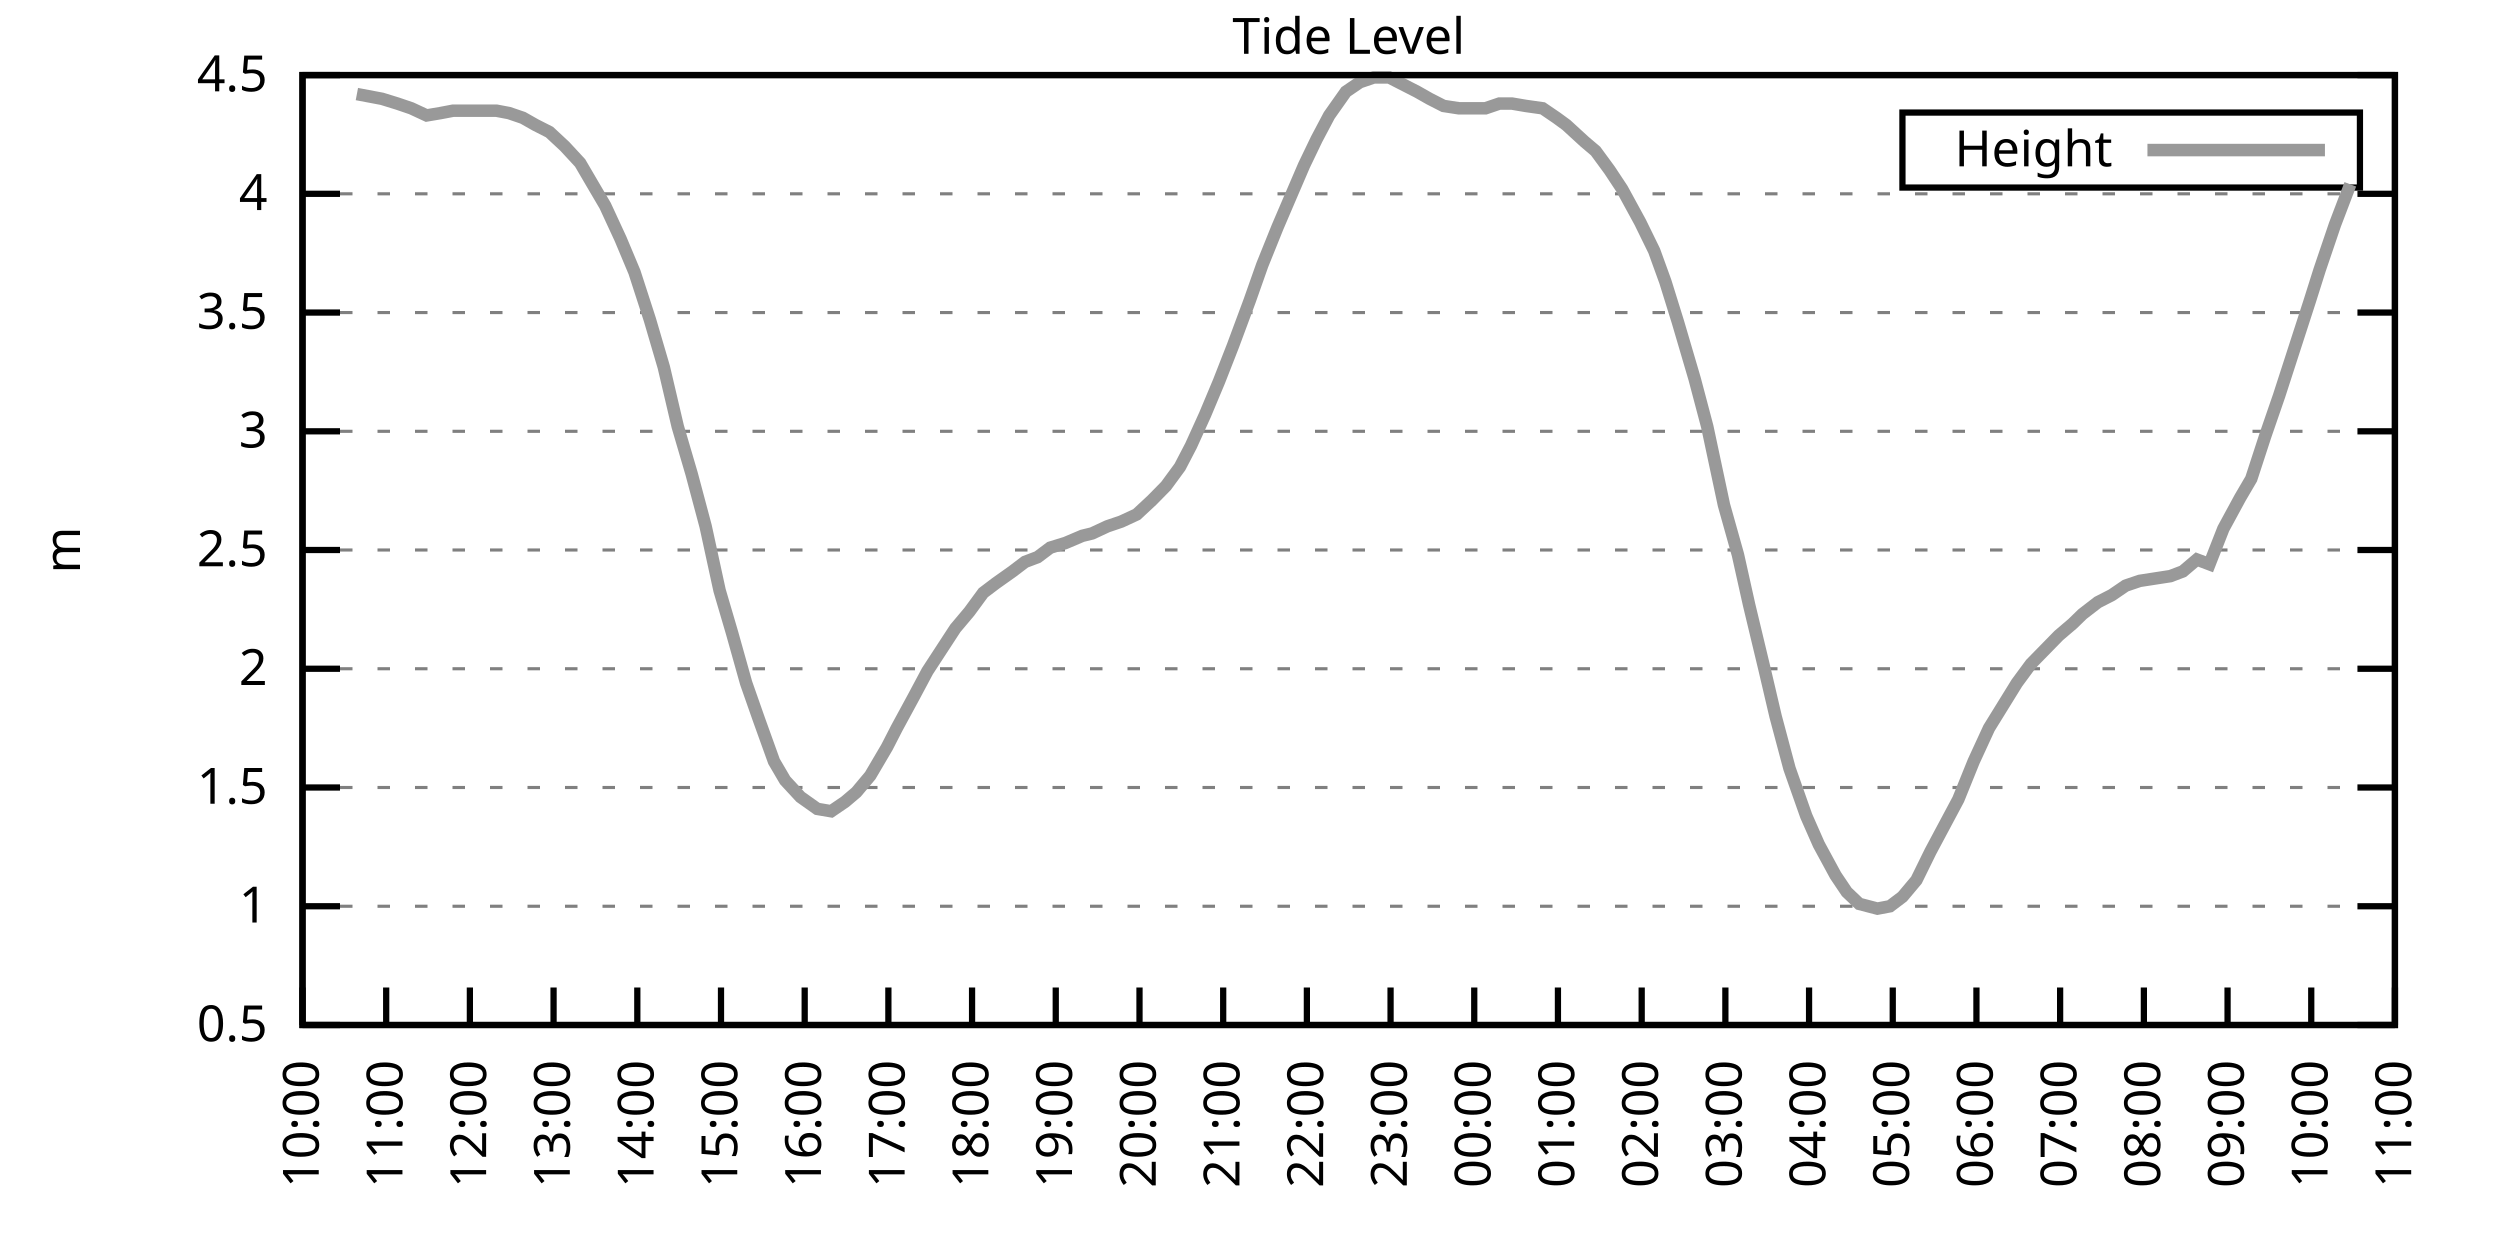
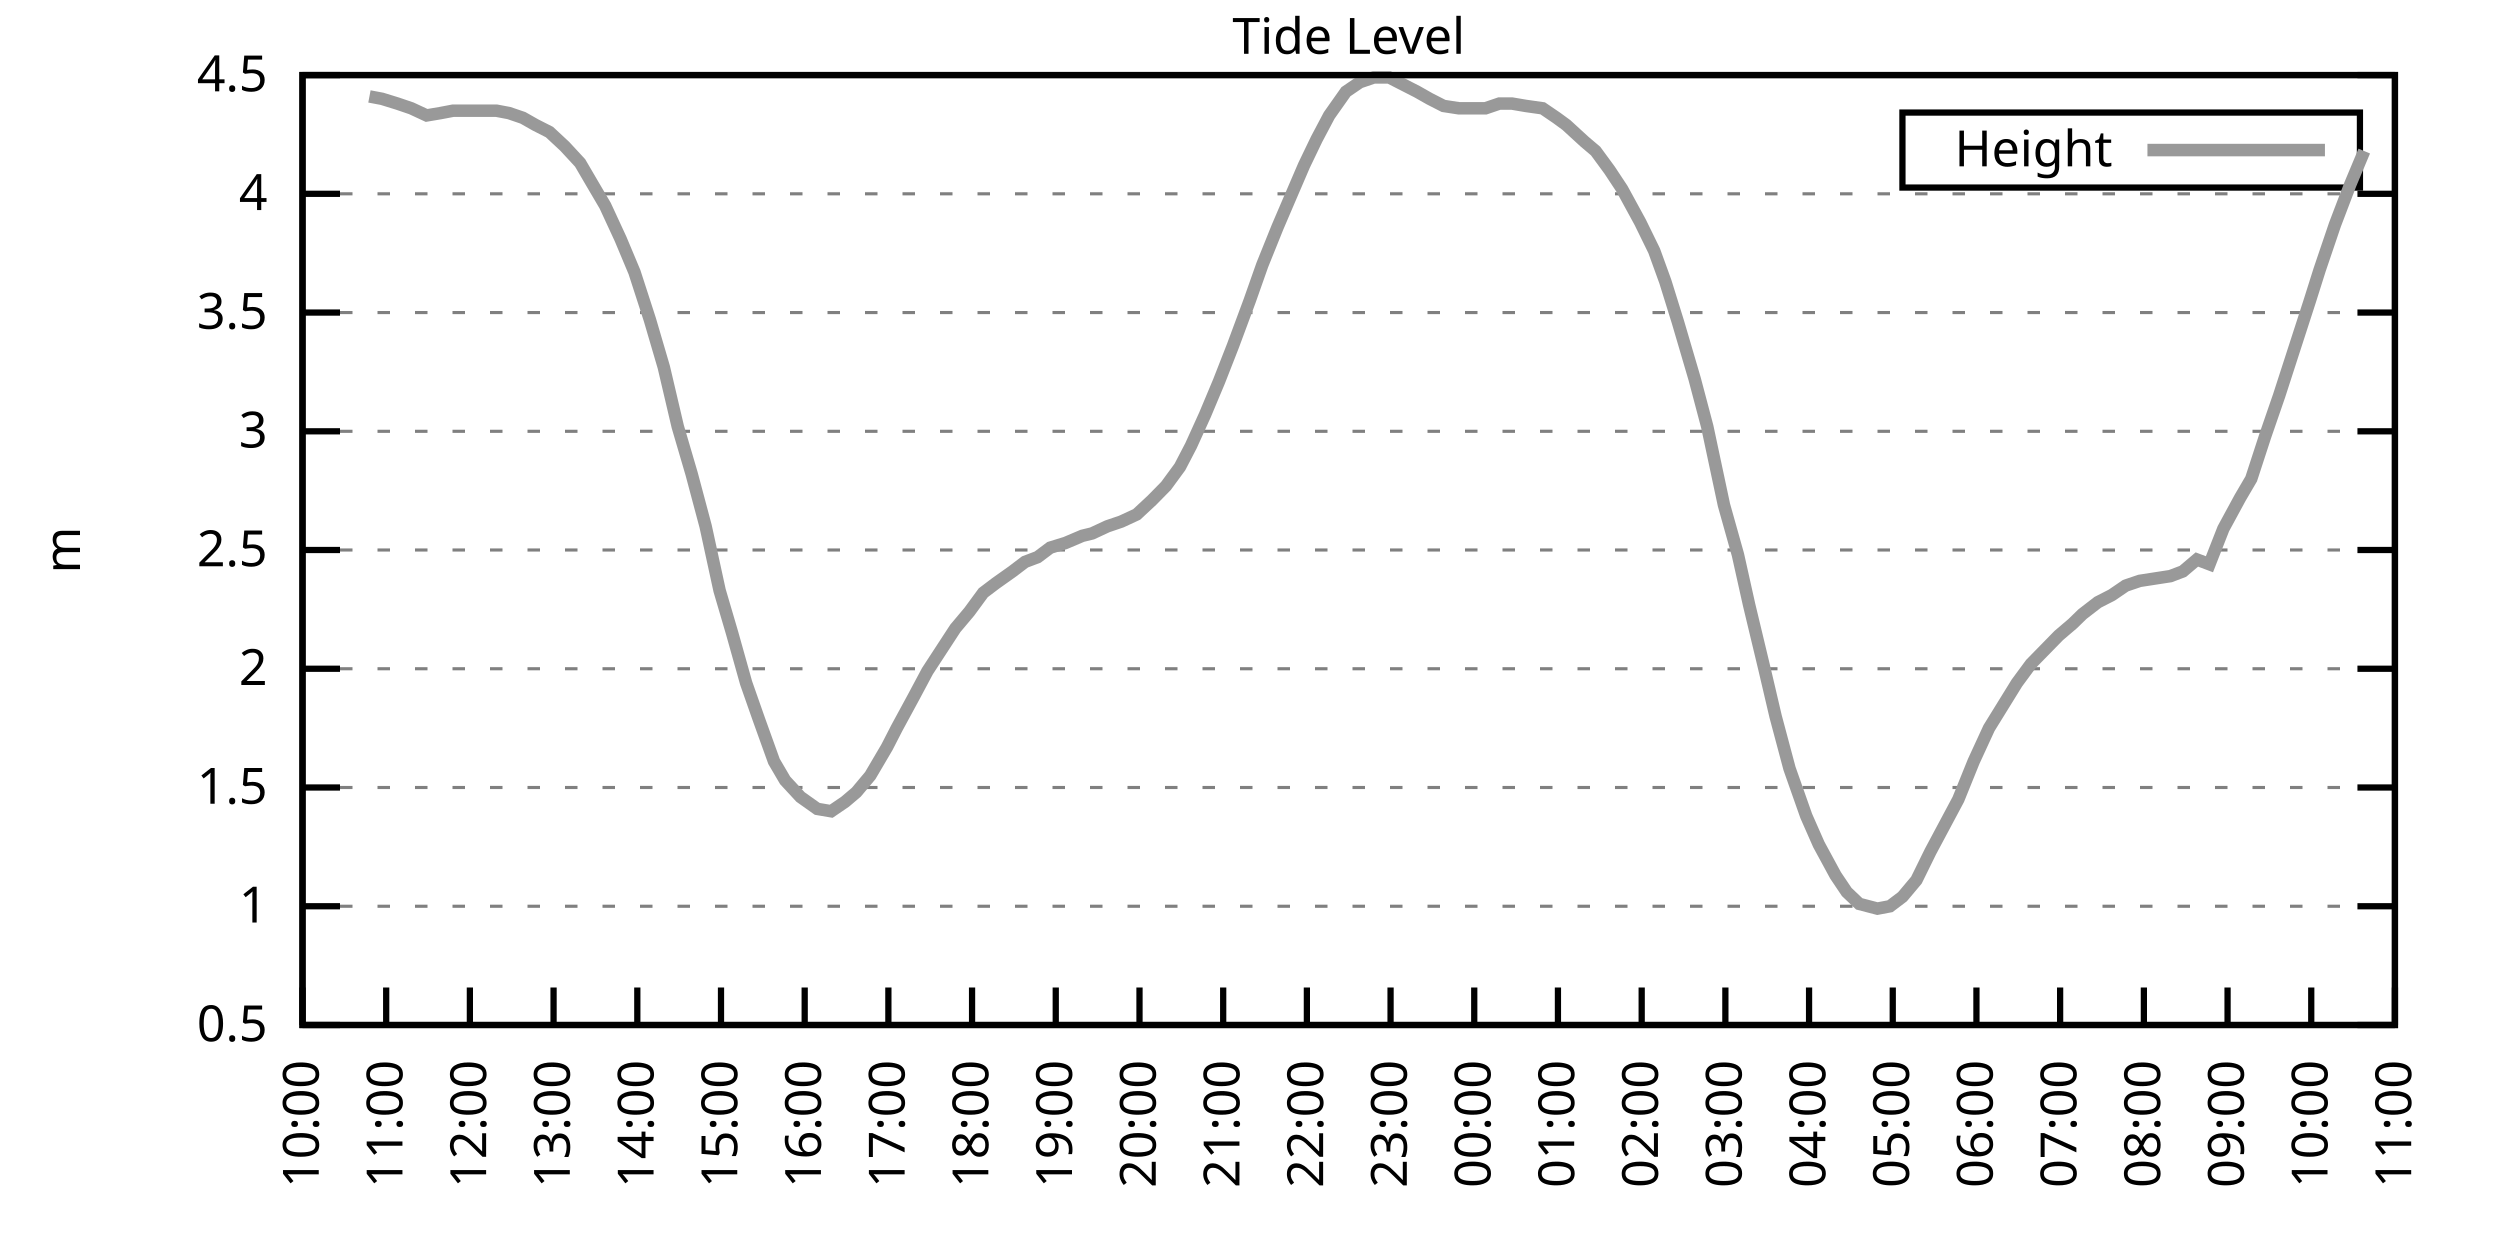
<svg xmlns="http://www.w3.org/2000/svg" xmlns:xlink="http://www.w3.org/1999/xlink" width="400" height="200" viewBox="0 0 400 200">
  <g id="gnuplot_canvas">
    <rect x="0" y="0" width="400" height="200" fill="none" />
    <defs>
      <circle id="gpDot" r="0.5" stroke-width="0.5" stroke="currentColor" />
      <path id="gpPt0" stroke-width="0.333" stroke="currentColor" d="M-1,0 h2 M0,-1 v2" />
      <path id="gpPt1" stroke-width="0.333" stroke="currentColor" d="M-1,-1 L1,1 M1,-1 L-1,1" />
      <path id="gpPt2" stroke-width="0.333" stroke="currentColor" d="M-1,0 L1,0 M0,-1 L0,1 M-1,-1 L1,1 M-1,1 L1,-1" />
      <rect id="gpPt3" stroke-width="0.333" stroke="currentColor" x="-1" y="-1" width="2" height="2" />
      <rect id="gpPt4" stroke-width="0.333" stroke="currentColor" fill="currentColor" x="-1" y="-1" width="2" height="2" />
      <circle id="gpPt5" stroke-width="0.333" stroke="currentColor" cx="0" cy="0" r="1" />
      <use xlink:href="#gpPt5" id="gpPt6" fill="currentColor" stroke="none" />
      <path id="gpPt7" stroke-width="0.333" stroke="currentColor" d="M0,-1.33 L-1.33,0.67 L1.33,0.67 z" />
      <use xlink:href="#gpPt7" id="gpPt8" fill="currentColor" stroke="none" />
      <use xlink:href="#gpPt7" id="gpPt9" stroke="currentColor" transform="rotate(180)" />
      <use xlink:href="#gpPt9" id="gpPt10" fill="currentColor" stroke="none" />
      <use xlink:href="#gpPt3" id="gpPt11" stroke="currentColor" transform="rotate(45)" />
      <use xlink:href="#gpPt11" id="gpPt12" fill="currentColor" stroke="none" />
      <path id="gpPt13" stroke-width="0.333" stroke="currentColor" d="M0,1.330 L1.265,0.411 L0.782,-1.067 L-0.782,-1.076 L-1.265,0.411 z" />
      <use xlink:href="#gpPt13" id="gpPt14" fill="currentColor" stroke="none" />
      <filter id="textbox" filterUnits="objectBoundingBox" x="0" y="0" height="1" width="1">
        <feFlood flood-color="white" flood-opacity="1" result="bgnd" />
        <feComposite in="SourceGraphic" in2="bgnd" operator="atop" />
      </filter>
      <filter id="greybox" filterUnits="objectBoundingBox" x="0" y="0" height="1" width="1">
        <feFlood flood-color="lightgrey" flood-opacity="1" result="grey" />
        <feComposite in="SourceGraphic" in2="grey" operator="atop" />
      </filter>
    </defs>
    <g fill="none" color="white" stroke="currentColor" stroke-width="1.00" stroke-linecap="butt" stroke-linejoin="miter">
</g>
    <g fill="none" color="black" stroke="currentColor" stroke-width="1.00" stroke-linecap="butt" stroke-linejoin="miter">
      <g stroke="none" shape-rendering="crispEdges">
        <polygon fill="rgb(255, 255, 255)" points="48.40,164.00 383.18,164.00 383.18,12.02 48.40,12.02 " />
      </g>
    </g>
    <g fill="none" color="black" stroke="currentColor" stroke-width="1.00" stroke-linecap="butt" stroke-linejoin="miter">
</g>
    <g fill="none" color="black" stroke="black" stroke-width="0.50" stroke-linecap="butt" stroke-linejoin="miter">
</g>
    <g fill="none" color="gray" stroke="currentColor" stroke-width="0.50" stroke-linecap="butt" stroke-linejoin="miter">
      <path stroke="gray" stroke-dasharray="2,4" class="gridline" d="M48.40,164.00 L383.19,164.00  " />
    </g>
    <g fill="none" color="gray" stroke="gray" stroke-width="1.00" stroke-linecap="butt" stroke-linejoin="miter">
</g>
    <g fill="none" color="black" stroke="currentColor" stroke-width="1.00" stroke-linecap="butt" stroke-linejoin="miter">
      <path stroke="black" d="M48.40,164.00 L54.40,164.00 M383.19,164.00 L377.19,164.00  " />
      <g transform="translate(42.80,166.60)" stroke="none" fill="black" font-family="Sans" font-size="8.00" text-anchor="end">
        <text>
          <tspan font-family="Sans"> 0.5</tspan>
        </text>
      </g>
    </g>
    <g fill="none" color="black" stroke="currentColor" stroke-width="1.00" stroke-linecap="butt" stroke-linejoin="miter">
</g>
    <g fill="none" color="black" stroke="black" stroke-width="0.50" stroke-linecap="butt" stroke-linejoin="miter">
</g>
    <g fill="none" color="gray" stroke="currentColor" stroke-width="0.50" stroke-linecap="butt" stroke-linejoin="miter">
      <path stroke="gray" stroke-dasharray="2,4" class="gridline" d="M48.40,145.00 L383.19,145.00  " />
    </g>
    <g fill="none" color="gray" stroke="gray" stroke-width="1.00" stroke-linecap="butt" stroke-linejoin="miter">
</g>
    <g fill="none" color="black" stroke="currentColor" stroke-width="1.00" stroke-linecap="butt" stroke-linejoin="miter">
      <path stroke="black" d="M48.40,145.00 L54.40,145.00 M383.19,145.00 L377.19,145.00  " />
      <g transform="translate(42.80,147.60)" stroke="none" fill="black" font-family="Sans" font-size="8.00" text-anchor="end">
        <text>
          <tspan font-family="Sans"> 1</tspan>
        </text>
      </g>
    </g>
    <g fill="none" color="black" stroke="currentColor" stroke-width="1.00" stroke-linecap="butt" stroke-linejoin="miter">
</g>
    <g fill="none" color="black" stroke="black" stroke-width="0.50" stroke-linecap="butt" stroke-linejoin="miter">
</g>
    <g fill="none" color="gray" stroke="currentColor" stroke-width="0.50" stroke-linecap="butt" stroke-linejoin="miter">
      <path stroke="gray" stroke-dasharray="2,4" class="gridline" d="M48.40,126.00 L383.19,126.00  " />
    </g>
    <g fill="none" color="gray" stroke="gray" stroke-width="1.00" stroke-linecap="butt" stroke-linejoin="miter">
</g>
    <g fill="none" color="black" stroke="currentColor" stroke-width="1.00" stroke-linecap="butt" stroke-linejoin="miter">
      <path stroke="black" d="M48.40,126.00 L54.40,126.00 M383.19,126.00 L377.19,126.00  " />
      <g transform="translate(42.80,128.60)" stroke="none" fill="black" font-family="Sans" font-size="8.00" text-anchor="end">
        <text>
          <tspan font-family="Sans"> 1.5</tspan>
        </text>
      </g>
    </g>
    <g fill="none" color="black" stroke="currentColor" stroke-width="1.00" stroke-linecap="butt" stroke-linejoin="miter">
</g>
    <g fill="none" color="black" stroke="black" stroke-width="0.50" stroke-linecap="butt" stroke-linejoin="miter">
</g>
    <g fill="none" color="gray" stroke="currentColor" stroke-width="0.50" stroke-linecap="butt" stroke-linejoin="miter">
      <path stroke="gray" stroke-dasharray="2,4" class="gridline" d="M48.40,107.00 L383.19,107.00  " />
    </g>
    <g fill="none" color="gray" stroke="gray" stroke-width="1.00" stroke-linecap="butt" stroke-linejoin="miter">
</g>
    <g fill="none" color="black" stroke="currentColor" stroke-width="1.00" stroke-linecap="butt" stroke-linejoin="miter">
      <path stroke="black" d="M48.40,107.00 L54.40,107.00 M383.19,107.00 L377.19,107.00  " />
      <g transform="translate(42.80,109.60)" stroke="none" fill="black" font-family="Sans" font-size="8.00" text-anchor="end">
        <text>
          <tspan font-family="Sans"> 2</tspan>
        </text>
      </g>
    </g>
    <g fill="none" color="black" stroke="currentColor" stroke-width="1.00" stroke-linecap="butt" stroke-linejoin="miter">
</g>
    <g fill="none" color="black" stroke="black" stroke-width="0.50" stroke-linecap="butt" stroke-linejoin="miter">
</g>
    <g fill="none" color="gray" stroke="currentColor" stroke-width="0.50" stroke-linecap="butt" stroke-linejoin="miter">
      <path stroke="gray" stroke-dasharray="2,4" class="gridline" d="M48.40,88.00 L383.19,88.00  " />
    </g>
    <g fill="none" color="gray" stroke="gray" stroke-width="1.00" stroke-linecap="butt" stroke-linejoin="miter">
</g>
    <g fill="none" color="black" stroke="currentColor" stroke-width="1.00" stroke-linecap="butt" stroke-linejoin="miter">
      <path stroke="black" d="M48.40,88.00 L54.40,88.00 M383.19,88.00 L377.19,88.00  " />
      <g transform="translate(42.80,90.60)" stroke="none" fill="black" font-family="Sans" font-size="8.00" text-anchor="end">
        <text>
          <tspan font-family="Sans"> 2.5</tspan>
        </text>
      </g>
    </g>
    <g fill="none" color="black" stroke="currentColor" stroke-width="1.00" stroke-linecap="butt" stroke-linejoin="miter">
</g>
    <g fill="none" color="black" stroke="black" stroke-width="0.50" stroke-linecap="butt" stroke-linejoin="miter">
</g>
    <g fill="none" color="gray" stroke="currentColor" stroke-width="0.50" stroke-linecap="butt" stroke-linejoin="miter">
      <path stroke="gray" stroke-dasharray="2,4" class="gridline" d="M48.40,69.01 L383.19,69.01  " />
    </g>
    <g fill="none" color="gray" stroke="gray" stroke-width="1.00" stroke-linecap="butt" stroke-linejoin="miter">
</g>
    <g fill="none" color="black" stroke="currentColor" stroke-width="1.00" stroke-linecap="butt" stroke-linejoin="miter">
      <path stroke="black" d="M48.40,69.01 L54.40,69.01 M383.19,69.01 L377.19,69.01  " />
      <g transform="translate(42.80,71.61)" stroke="none" fill="black" font-family="Sans" font-size="8.00" text-anchor="end">
        <text>
          <tspan font-family="Sans"> 3</tspan>
        </text>
      </g>
    </g>
    <g fill="none" color="black" stroke="currentColor" stroke-width="1.00" stroke-linecap="butt" stroke-linejoin="miter">
</g>
    <g fill="none" color="black" stroke="black" stroke-width="0.50" stroke-linecap="butt" stroke-linejoin="miter">
</g>
    <g fill="none" color="gray" stroke="currentColor" stroke-width="0.50" stroke-linecap="butt" stroke-linejoin="miter">
      <path stroke="gray" stroke-dasharray="2,4" class="gridline" d="M48.40,50.01 L383.19,50.01  " />
    </g>
    <g fill="none" color="gray" stroke="gray" stroke-width="1.00" stroke-linecap="butt" stroke-linejoin="miter">
</g>
    <g fill="none" color="black" stroke="currentColor" stroke-width="1.00" stroke-linecap="butt" stroke-linejoin="miter">
      <path stroke="black" d="M48.40,50.01 L54.40,50.01 M383.19,50.01 L377.19,50.01  " />
      <g transform="translate(42.80,52.61)" stroke="none" fill="black" font-family="Sans" font-size="8.00" text-anchor="end">
        <text>
          <tspan font-family="Sans"> 3.5</tspan>
        </text>
      </g>
    </g>
    <g fill="none" color="black" stroke="currentColor" stroke-width="1.00" stroke-linecap="butt" stroke-linejoin="miter">
</g>
    <g fill="none" color="black" stroke="black" stroke-width="0.50" stroke-linecap="butt" stroke-linejoin="miter">
</g>
    <g fill="none" color="gray" stroke="currentColor" stroke-width="0.50" stroke-linecap="butt" stroke-linejoin="miter">
      <path stroke="gray" stroke-dasharray="2,4" class="gridline" d="M48.40,31.01 L383.19,31.01  " />
    </g>
    <g fill="none" color="gray" stroke="gray" stroke-width="1.00" stroke-linecap="butt" stroke-linejoin="miter">
</g>
    <g fill="none" color="black" stroke="currentColor" stroke-width="1.00" stroke-linecap="butt" stroke-linejoin="miter">
      <path stroke="black" d="M48.40,31.01 L54.40,31.01 M383.19,31.01 L377.19,31.01  " />
      <g transform="translate(42.80,33.61)" stroke="none" fill="black" font-family="Sans" font-size="8.00" text-anchor="end">
        <text>
          <tspan font-family="Sans"> 4</tspan>
        </text>
      </g>
    </g>
    <g fill="none" color="black" stroke="currentColor" stroke-width="1.00" stroke-linecap="butt" stroke-linejoin="miter">
</g>
    <g fill="none" color="black" stroke="black" stroke-width="0.50" stroke-linecap="butt" stroke-linejoin="miter">
</g>
    <g fill="none" color="gray" stroke="currentColor" stroke-width="0.50" stroke-linecap="butt" stroke-linejoin="miter">
      <path stroke="gray" stroke-dasharray="2,4" class="gridline" d="M48.40,12.01 L383.19,12.01  " />
    </g>
    <g fill="none" color="gray" stroke="gray" stroke-width="1.00" stroke-linecap="butt" stroke-linejoin="miter">
</g>
    <g fill="none" color="black" stroke="currentColor" stroke-width="1.00" stroke-linecap="butt" stroke-linejoin="miter">
      <path stroke="black" d="M48.40,12.01 L54.40,12.01 M383.19,12.01 L377.19,12.01  " />
      <g transform="translate(42.80,14.61)" stroke="none" fill="black" font-family="Sans" font-size="8.00" text-anchor="end">
        <text>
          <tspan font-family="Sans"> 4.5</tspan>
        </text>
      </g>
    </g>
    <g fill="none" color="black" stroke="currentColor" stroke-width="1.00" stroke-linecap="butt" stroke-linejoin="miter">
      <path stroke="black" d="M48.40,164.00 L48.40,158.00  " />
      <g transform="translate(51.00,169.60) rotate(270.00)" stroke="none" fill="black" font-family="Sans" font-size="8.00" text-anchor="end">
        <text>
          <tspan font-family="Sans">10:00</tspan>
        </text>
      </g>
    </g>
    <g fill="none" color="black" stroke="currentColor" stroke-width="1.00" stroke-linecap="butt" stroke-linejoin="miter">
      <path stroke="black" d="M61.79,164.00 L61.79,158.00  " />
      <g transform="translate(64.39,169.60) rotate(270.00)" stroke="none" fill="black" font-family="Sans" font-size="8.00" text-anchor="end">
        <text>
          <tspan font-family="Sans">11:00</tspan>
        </text>
      </g>
    </g>
    <g fill="none" color="black" stroke="currentColor" stroke-width="1.00" stroke-linecap="butt" stroke-linejoin="miter">
      <path stroke="black" d="M75.18,164.00 L75.18,158.00  " />
      <g transform="translate(77.78,169.60) rotate(270.00)" stroke="none" fill="black" font-family="Sans" font-size="8.00" text-anchor="end">
        <text>
          <tspan font-family="Sans">12:00</tspan>
        </text>
      </g>
    </g>
    <g fill="none" color="black" stroke="currentColor" stroke-width="1.00" stroke-linecap="butt" stroke-linejoin="miter">
      <path stroke="black" d="M88.57,164.00 L88.57,158.00  " />
      <g transform="translate(91.17,169.60) rotate(270.00)" stroke="none" fill="black" font-family="Sans" font-size="8.00" text-anchor="end">
        <text>
          <tspan font-family="Sans">13:00</tspan>
        </text>
      </g>
    </g>
    <g fill="none" color="black" stroke="currentColor" stroke-width="1.00" stroke-linecap="butt" stroke-linejoin="miter">
      <path stroke="black" d="M101.97,164.00 L101.97,158.00  " />
      <g transform="translate(104.57,169.60) rotate(270.00)" stroke="none" fill="black" font-family="Sans" font-size="8.00" text-anchor="end">
        <text>
          <tspan font-family="Sans">14:00</tspan>
        </text>
      </g>
    </g>
    <g fill="none" color="black" stroke="currentColor" stroke-width="1.00" stroke-linecap="butt" stroke-linejoin="miter">
      <path stroke="black" d="M115.36,164.00 L115.36,158.00  " />
      <g transform="translate(117.96,169.60) rotate(270.00)" stroke="none" fill="black" font-family="Sans" font-size="8.00" text-anchor="end">
        <text>
          <tspan font-family="Sans">15:00</tspan>
        </text>
      </g>
    </g>
    <g fill="none" color="black" stroke="currentColor" stroke-width="1.00" stroke-linecap="butt" stroke-linejoin="miter">
      <path stroke="black" d="M128.75,164.00 L128.75,158.00  " />
      <g transform="translate(131.35,169.60) rotate(270.00)" stroke="none" fill="black" font-family="Sans" font-size="8.00" text-anchor="end">
        <text>
          <tspan font-family="Sans">16:00</tspan>
        </text>
      </g>
    </g>
    <g fill="none" color="black" stroke="currentColor" stroke-width="1.00" stroke-linecap="butt" stroke-linejoin="miter">
      <path stroke="black" d="M142.14,164.00 L142.14,158.00  " />
      <g transform="translate(144.74,169.60) rotate(270.00)" stroke="none" fill="black" font-family="Sans" font-size="8.00" text-anchor="end">
        <text>
          <tspan font-family="Sans">17:00</tspan>
        </text>
      </g>
    </g>
    <g fill="none" color="black" stroke="currentColor" stroke-width="1.00" stroke-linecap="butt" stroke-linejoin="miter">
      <path stroke="black" d="M155.53,164.00 L155.53,158.00  " />
      <g transform="translate(158.13,169.60) rotate(270.00)" stroke="none" fill="black" font-family="Sans" font-size="8.00" text-anchor="end">
        <text>
          <tspan font-family="Sans">18:00</tspan>
        </text>
      </g>
    </g>
    <g fill="none" color="black" stroke="currentColor" stroke-width="1.00" stroke-linecap="butt" stroke-linejoin="miter">
      <path stroke="black" d="M168.92,164.00 L168.92,158.00  " />
      <g transform="translate(171.52,169.60) rotate(270.00)" stroke="none" fill="black" font-family="Sans" font-size="8.00" text-anchor="end">
        <text>
          <tspan font-family="Sans">19:00</tspan>
        </text>
      </g>
    </g>
    <g fill="none" color="black" stroke="currentColor" stroke-width="1.00" stroke-linecap="butt" stroke-linejoin="miter">
      <path stroke="black" d="M182.32,164.00 L182.32,158.00  " />
      <g transform="translate(184.92,169.60) rotate(270.00)" stroke="none" fill="black" font-family="Sans" font-size="8.00" text-anchor="end">
        <text>
          <tspan font-family="Sans">20:00</tspan>
        </text>
      </g>
    </g>
    <g fill="none" color="black" stroke="currentColor" stroke-width="1.00" stroke-linecap="butt" stroke-linejoin="miter">
      <path stroke="black" d="M195.71,164.00 L195.71,158.00  " />
      <g transform="translate(198.31,169.60) rotate(270.00)" stroke="none" fill="black" font-family="Sans" font-size="8.00" text-anchor="end">
        <text>
          <tspan font-family="Sans">21:00</tspan>
        </text>
      </g>
    </g>
    <g fill="none" color="black" stroke="currentColor" stroke-width="1.00" stroke-linecap="butt" stroke-linejoin="miter">
      <path stroke="black" d="M209.10,164.00 L209.10,158.00  " />
      <g transform="translate(211.70,169.60) rotate(270.00)" stroke="none" fill="black" font-family="Sans" font-size="8.00" text-anchor="end">
        <text>
          <tspan font-family="Sans">22:00</tspan>
        </text>
      </g>
    </g>
    <g fill="none" color="black" stroke="currentColor" stroke-width="1.00" stroke-linecap="butt" stroke-linejoin="miter">
      <path stroke="black" d="M222.49,164.00 L222.49,158.00  " />
      <g transform="translate(225.09,169.60) rotate(270.00)" stroke="none" fill="black" font-family="Sans" font-size="8.00" text-anchor="end">
        <text>
          <tspan font-family="Sans">23:00</tspan>
        </text>
      </g>
    </g>
    <g fill="none" color="black" stroke="currentColor" stroke-width="1.00" stroke-linecap="butt" stroke-linejoin="miter">
      <path stroke="black" d="M235.88,164.00 L235.88,158.00  " />
      <g transform="translate(238.48,169.60) rotate(270.00)" stroke="none" fill="black" font-family="Sans" font-size="8.00" text-anchor="end">
        <text>
          <tspan font-family="Sans">00:00</tspan>
        </text>
      </g>
    </g>
    <g fill="none" color="black" stroke="currentColor" stroke-width="1.00" stroke-linecap="butt" stroke-linejoin="miter">
      <path stroke="black" d="M249.27,164.00 L249.27,158.00  " />
      <g transform="translate(251.87,169.60) rotate(270.00)" stroke="none" fill="black" font-family="Sans" font-size="8.00" text-anchor="end">
        <text>
          <tspan font-family="Sans">01:00</tspan>
        </text>
      </g>
    </g>
    <g fill="none" color="black" stroke="currentColor" stroke-width="1.00" stroke-linecap="butt" stroke-linejoin="miter">
      <path stroke="black" d="M262.67,164.00 L262.67,158.00  " />
      <g transform="translate(265.27,169.60) rotate(270.00)" stroke="none" fill="black" font-family="Sans" font-size="8.00" text-anchor="end">
        <text>
          <tspan font-family="Sans">02:00</tspan>
        </text>
      </g>
    </g>
    <g fill="none" color="black" stroke="currentColor" stroke-width="1.00" stroke-linecap="butt" stroke-linejoin="miter">
      <path stroke="black" d="M276.06,164.00 L276.06,158.00  " />
      <g transform="translate(278.66,169.60) rotate(270.00)" stroke="none" fill="black" font-family="Sans" font-size="8.00" text-anchor="end">
        <text>
          <tspan font-family="Sans">03:00</tspan>
        </text>
      </g>
    </g>
    <g fill="none" color="black" stroke="currentColor" stroke-width="1.00" stroke-linecap="butt" stroke-linejoin="miter">
      <path stroke="black" d="M289.45,164.00 L289.45,158.00  " />
      <g transform="translate(292.05,169.60) rotate(270.00)" stroke="none" fill="black" font-family="Sans" font-size="8.00" text-anchor="end">
        <text>
          <tspan font-family="Sans">04:00</tspan>
        </text>
      </g>
    </g>
    <g fill="none" color="black" stroke="currentColor" stroke-width="1.00" stroke-linecap="butt" stroke-linejoin="miter">
      <path stroke="black" d="M302.84,164.00 L302.84,158.00  " />
      <g transform="translate(305.44,169.60) rotate(270.00)" stroke="none" fill="black" font-family="Sans" font-size="8.00" text-anchor="end">
        <text>
          <tspan font-family="Sans">05:00</tspan>
        </text>
      </g>
    </g>
    <g fill="none" color="black" stroke="currentColor" stroke-width="1.00" stroke-linecap="butt" stroke-linejoin="miter">
      <path stroke="black" d="M316.23,164.00 L316.23,158.00  " />
      <g transform="translate(318.83,169.60) rotate(270.00)" stroke="none" fill="black" font-family="Sans" font-size="8.00" text-anchor="end">
        <text>
          <tspan font-family="Sans">06:00</tspan>
        </text>
      </g>
    </g>
    <g fill="none" color="black" stroke="currentColor" stroke-width="1.00" stroke-linecap="butt" stroke-linejoin="miter">
      <path stroke="black" d="M329.62,164.00 L329.62,158.00  " />
      <g transform="translate(332.22,169.60) rotate(270.00)" stroke="none" fill="black" font-family="Sans" font-size="8.00" text-anchor="end">
        <text>
          <tspan font-family="Sans">07:00</tspan>
        </text>
      </g>
    </g>
    <g fill="none" color="black" stroke="currentColor" stroke-width="1.00" stroke-linecap="butt" stroke-linejoin="miter">
      <path stroke="black" d="M343.02,164.00 L343.02,158.00  " />
      <g transform="translate(345.62,169.60) rotate(270.00)" stroke="none" fill="black" font-family="Sans" font-size="8.00" text-anchor="end">
        <text>
          <tspan font-family="Sans">08:00</tspan>
        </text>
      </g>
    </g>
    <g fill="none" color="black" stroke="currentColor" stroke-width="1.00" stroke-linecap="butt" stroke-linejoin="miter">
      <path stroke="black" d="M356.41,164.00 L356.41,158.00  " />
      <g transform="translate(359.01,169.60) rotate(270.00)" stroke="none" fill="black" font-family="Sans" font-size="8.00" text-anchor="end">
        <text>
          <tspan font-family="Sans">09:00</tspan>
        </text>
      </g>
    </g>
    <g fill="none" color="black" stroke="currentColor" stroke-width="1.00" stroke-linecap="butt" stroke-linejoin="miter">
      <path stroke="black" d="M369.80,164.00 L369.80,158.00  " />
      <g transform="translate(372.40,169.60) rotate(270.00)" stroke="none" fill="black" font-family="Sans" font-size="8.00" text-anchor="end">
        <text>
          <tspan font-family="Sans">10:00</tspan>
        </text>
      </g>
    </g>
    <g fill="none" color="black" stroke="currentColor" stroke-width="1.00" stroke-linecap="butt" stroke-linejoin="miter">
      <path stroke="black" d="M383.19,164.00 L383.19,158.00  " />
      <g transform="translate(385.79,169.60) rotate(270.00)" stroke="none" fill="black" font-family="Sans" font-size="8.00" text-anchor="end">
        <text>
          <tspan font-family="Sans">11:00</tspan>
        </text>
      </g>
    </g>
    <g fill="none" color="black" stroke="currentColor" stroke-width="1.00" stroke-linecap="butt" stroke-linejoin="miter">
</g>
    <g fill="none" color="black" stroke="currentColor" stroke-width="1.00" stroke-linecap="butt" stroke-linejoin="miter">
      <path stroke="black" d="M48.40,12.01 L48.40,164.00 L383.19,164.00 L383.19,12.01 L48.40,12.01 Z  " />
    </g>
    <g fill="none" color="black" stroke="currentColor" stroke-width="1.00" stroke-linecap="butt" stroke-linejoin="miter">
</g>
    <g fill="none" color="black" stroke="currentColor" stroke-width="1.00" stroke-linecap="butt" stroke-linejoin="miter">
      <path stroke="black" d="M304.39,30.01 L304.39,18.01 L377.59,18.01 L377.59,30.01 L304.39,30.01 Z  " />
    </g>
    <g id="Tide_level_plot_1">
      <g fill="none" color="white" stroke="black" stroke-width="2.00" stroke-linecap="butt" stroke-linejoin="miter">
</g>
      <g fill="none" color="black" stroke="currentColor" stroke-width="2.00" stroke-linecap="butt" stroke-linejoin="miter">
        <g transform="translate(337.99,26.61)" stroke="none" fill="black" font-family="Sans" font-size="8.00" text-anchor="end">
          <text>
            <tspan font-family="Sans">Height</tspan>
          </text>
        </g>
      </g>
      <g fill="none" color="black" stroke="currentColor" stroke-width="2.00" stroke-linecap="butt" stroke-linejoin="miter">
-         <path stroke="rgb(153, 153, 153)" d="M343.59,24.01 L371.99,24.01 M57.10,15.05 L59.11,15.43 L61.12,15.81 L63.58,16.57 L65.81,17.33 L68.26,18.47   L70.50,18.09 L72.50,17.71 L74.74,17.71 L76.75,17.71 L79.42,17.71 L81.43,18.09 L83.66,18.85 L85.67,19.99   L87.91,21.13 L90.36,23.41 L92.82,26.07 L94.82,29.49 L96.83,32.91 L99.29,38.23 L101.52,43.55 L103.98,51.15   L106.21,58.75 L108.44,68.25 L110.67,75.85 L112.90,84.21 L115.13,94.46 L117.14,101.30 L119.38,109.28 L121.38,114.98   L123.84,121.82 L125.62,124.86 L128.08,127.52 L130.76,129.42 L132.99,129.80 L135.22,128.28 L137.01,126.76 L139.24,124.10   L141.92,119.54 L143.48,116.50 L146.16,111.56 L148.39,107.38 L150.62,103.96 L152.85,100.54 L155.09,97.88 L157.32,94.84   L159.33,93.32 L162.01,91.42 L164.01,89.90 L166.02,89.14 L168.03,87.63 L170.49,86.87 L173.17,85.73 L174.73,85.35   L177.18,84.21 L179.41,83.45 L181.87,82.31 L184.32,80.03 L186.56,77.75 L188.79,74.71 L190.57,71.29 L192.81,66.35   L195.04,61.03 L197.27,55.33 L199.95,48.11 L201.96,42.41 L204.41,36.33 L206.20,32.15 L208.65,26.45 L210.66,22.27   L212.67,18.47 L215.35,14.67 L217.58,13.15 L219.81,12.39 L222.27,12.39 L224.50,13.53 L226.73,14.67 L228.74,15.81   L230.97,16.95 L233.43,17.33 L234.99,17.33 L237.67,17.33 L239.90,16.57 L241.91,16.57 L244.14,16.95 L246.82,17.33   L249.05,18.85 L250.61,19.99 L253.51,22.65 L255.30,24.17 L257.53,27.21 L259.54,30.25 L262.44,35.57 L264.67,40.13   L266.46,45.07 L268.47,51.53 L271.15,60.65 L273.16,68.25 L275.83,80.79 L278.07,88.76 L279.85,96.74 L282.31,107.00   L284.09,114.60 L286.32,122.96 L289.00,130.56 L291.01,135.12 L293.69,140.06 L295.48,142.72 L297.48,144.62 L300.39,145.38   L302.39,145.00 L304.40,143.48 L306.63,140.82 L308.87,136.26 L311.10,132.08 L313.33,127.90 L315.79,121.82 L318.24,116.50   L322.70,109.28 L324.94,106.24 L327.17,103.96 L329.40,101.68 L331.63,99.78 L333.19,98.26 L335.65,96.36 L337.88,95.22   L340.11,93.70 L342.35,92.94 L344.80,92.56 L347.26,92.18 L349.26,91.42 L351.50,89.52 L353.51,90.28 L355.74,84.59   L358.42,79.65 L360.20,76.61 L362.43,69.77 L364.66,63.31 L367.12,55.71 L369.58,48.11 L371.14,43.17 L373.59,35.95   L376.05,29.49  " />
+         <path stroke="rgb(153, 153, 153)" d="M343.59,24.01 L371.99,24.01 M59.11,15.43 L61.12,15.81 L63.58,16.57 L65.81,17.33 L68.26,18.47 L70.50,18.09   L72.50,17.71 L74.74,17.71 L76.75,17.71 L79.42,17.71 L81.43,18.09 L83.66,18.85 L85.67,19.99 L87.91,21.13   L90.36,23.41 L92.82,26.07 L94.82,29.49 L96.83,32.91 L99.29,38.23 L101.52,43.55 L103.98,51.15 L106.21,58.75   L108.44,68.25 L110.67,75.85 L112.90,84.21 L115.13,94.46 L117.14,101.30 L119.38,109.28 L121.38,114.98 L123.84,121.82   L125.62,124.86 L128.08,127.52 L130.76,129.42 L132.99,129.80 L135.22,128.28 L137.01,126.76 L139.24,124.10 L141.92,119.54   L143.48,116.50 L146.16,111.56 L148.39,107.38 L150.62,103.96 L152.85,100.54 L155.09,97.88 L157.32,94.84 L159.33,93.32   L162.01,91.42 L164.01,89.90 L166.02,89.14 L168.03,87.63 L170.49,86.87 L173.17,85.73 L174.73,85.35 L177.18,84.21   L179.41,83.45 L181.87,82.31 L184.32,80.03 L186.56,77.75 L188.79,74.71 L190.57,71.29 L192.81,66.35 L195.04,61.03   L197.27,55.33 L199.95,48.11 L201.96,42.41 L204.41,36.33 L206.20,32.15 L208.65,26.45 L210.66,22.27 L212.67,18.47   L215.35,14.67 L217.58,13.15 L219.81,12.39 L222.27,12.39 L224.50,13.53 L226.73,14.67 L228.74,15.81 L230.97,16.95   L233.43,17.33 L234.99,17.33 L237.67,17.33 L239.90,16.57 L241.91,16.57 L244.14,16.95 L246.82,17.33 L249.05,18.85   L250.61,19.99 L253.51,22.65 L255.30,24.17 L257.53,27.21 L259.54,30.25 L262.44,35.57 L264.67,40.13 L266.46,45.07   L268.47,51.53 L271.15,60.65 L273.16,68.25 L275.83,80.79 L278.07,88.76 L279.85,96.74 L282.31,107.00 L284.09,114.60   L286.32,122.96 L289.00,130.56 L291.01,135.12 L293.69,140.06 L295.48,142.72 L297.48,144.62 L300.39,145.38 L302.39,145.00   L304.40,143.48 L306.63,140.82 L308.87,136.26 L311.10,132.08 L313.33,127.90 L315.79,121.82 L318.24,116.50 L322.70,109.28   L324.94,106.24 L327.17,103.96 L329.40,101.68 L331.63,99.78 L333.19,98.26 L335.65,96.36 L337.88,95.22 L340.11,93.70   L342.35,92.94 L344.80,92.56 L347.26,92.18 L349.26,91.42 L351.50,89.52 L353.51,90.28 L355.74,84.59 L358.42,79.65   L360.20,76.61 L362.43,69.77 L364.66,63.31 L367.12,55.71 L369.58,48.11 L371.14,43.17 L373.59,35.95 L376.05,29.49   L378.28,24.17  " />
      </g>
    </g>
    <g fill="none" color="black" stroke="currentColor" stroke-width="2.00" stroke-linecap="butt" stroke-linejoin="miter">
</g>
    <g fill="none" color="black" stroke="black" stroke-width="1.00" stroke-linecap="butt" stroke-linejoin="miter">
</g>
    <g fill="none" color="black" stroke="currentColor" stroke-width="1.00" stroke-linecap="butt" stroke-linejoin="miter">
      <path stroke="black" d="M48.40,12.01 L48.40,164.00 L383.19,164.00 L383.19,12.01 L48.40,12.01 Z  " />
      <g transform="translate(12.80,88.01) rotate(270.00)" stroke="none" fill="black" font-family="Sans" font-size="8.00" text-anchor="middle">
        <text>
          <tspan font-family="Sans">m</tspan>
        </text>
      </g>
    </g>
    <g fill="none" color="black" stroke="currentColor" stroke-width="1.00" stroke-linecap="butt" stroke-linejoin="miter">
</g>
    <g fill="none" color="black" stroke="currentColor" stroke-width="1.00" stroke-linecap="butt" stroke-linejoin="miter">
      <g transform="translate(215.79,8.61)" stroke="none" fill="black" font-family="Sans" font-size="8.00" text-anchor="middle">
        <text>
          <tspan font-family="Sans">Tide Level</tspan>
        </text>
      </g>
    </g>
    <g fill="none" color="black" stroke="currentColor" stroke-width="1.00" stroke-linecap="butt" stroke-linejoin="miter">
</g>
  </g>
</svg>
